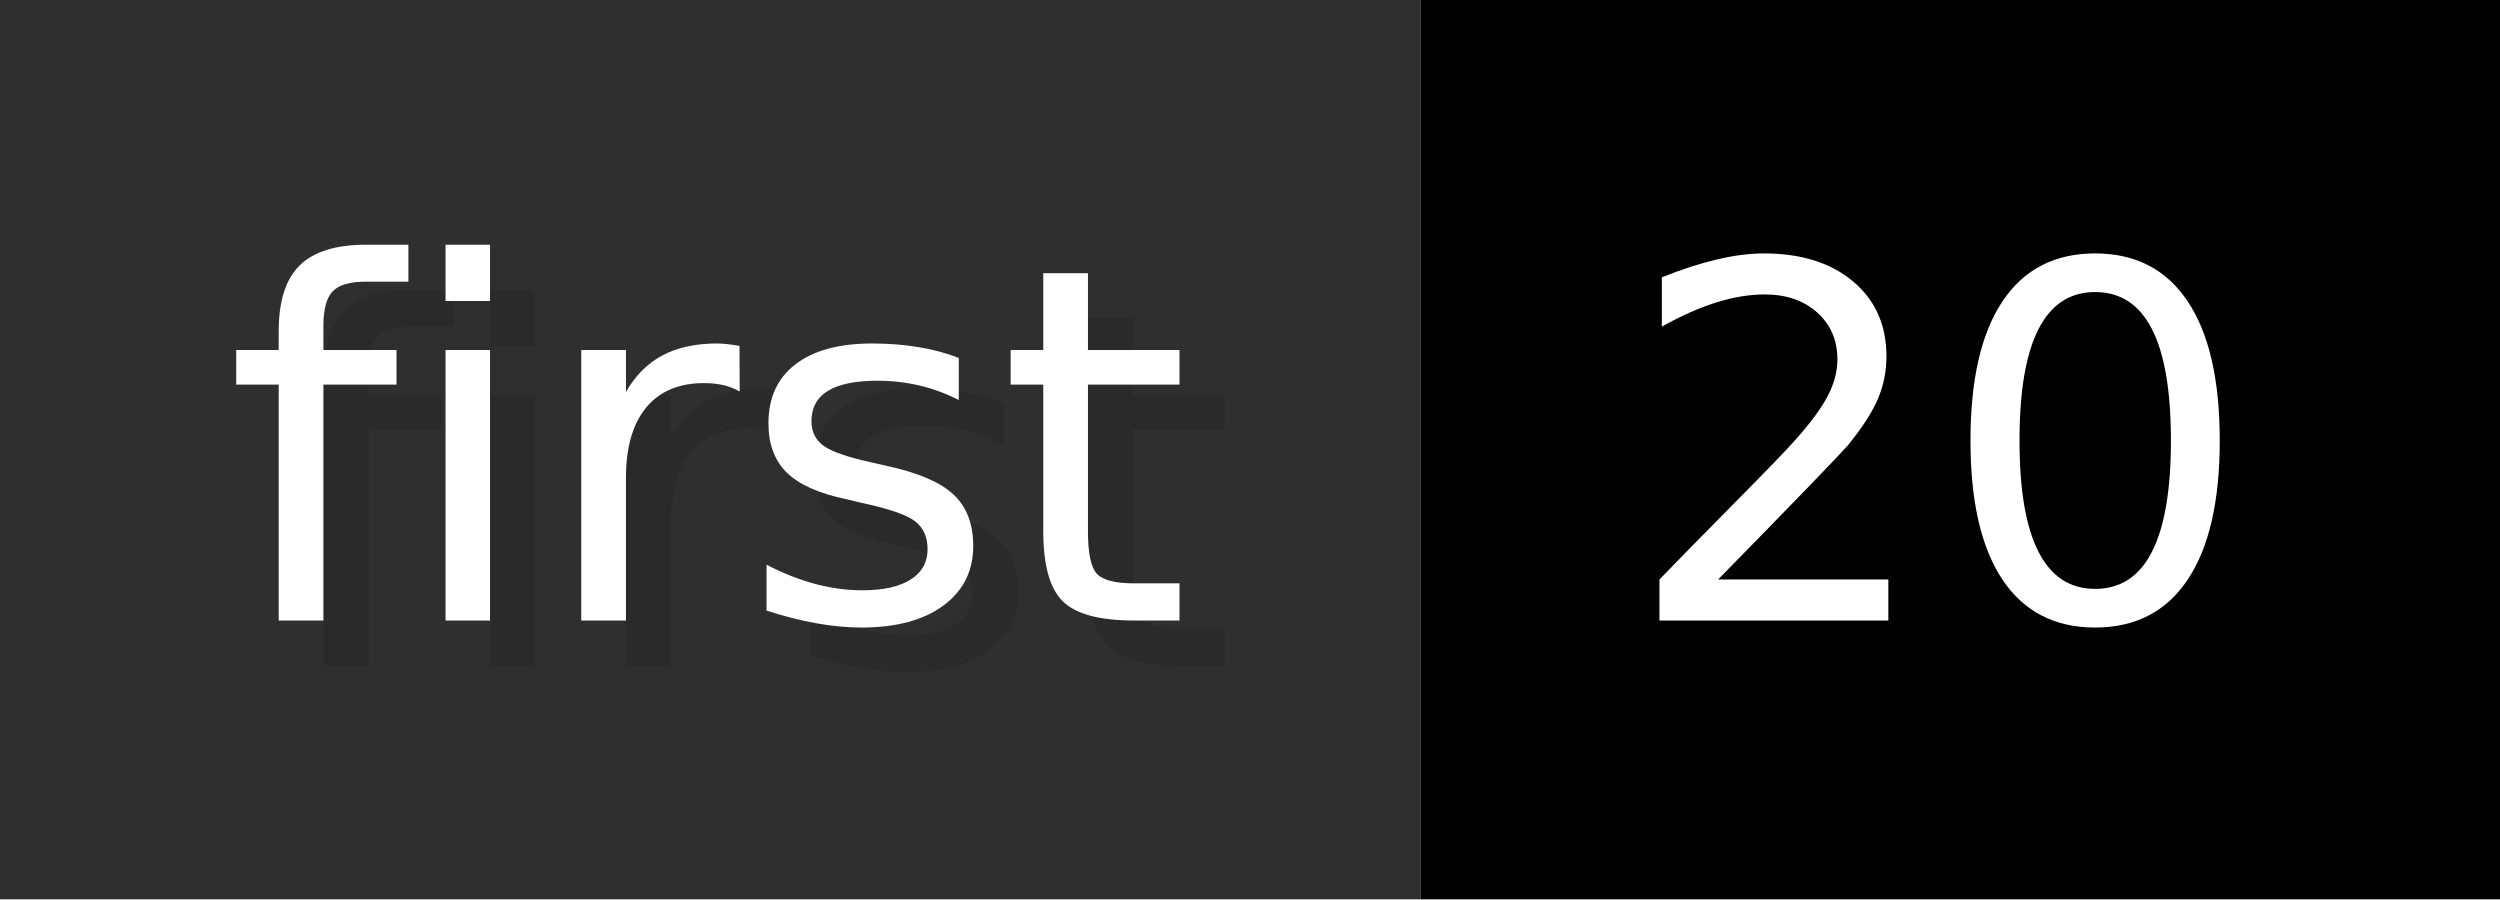
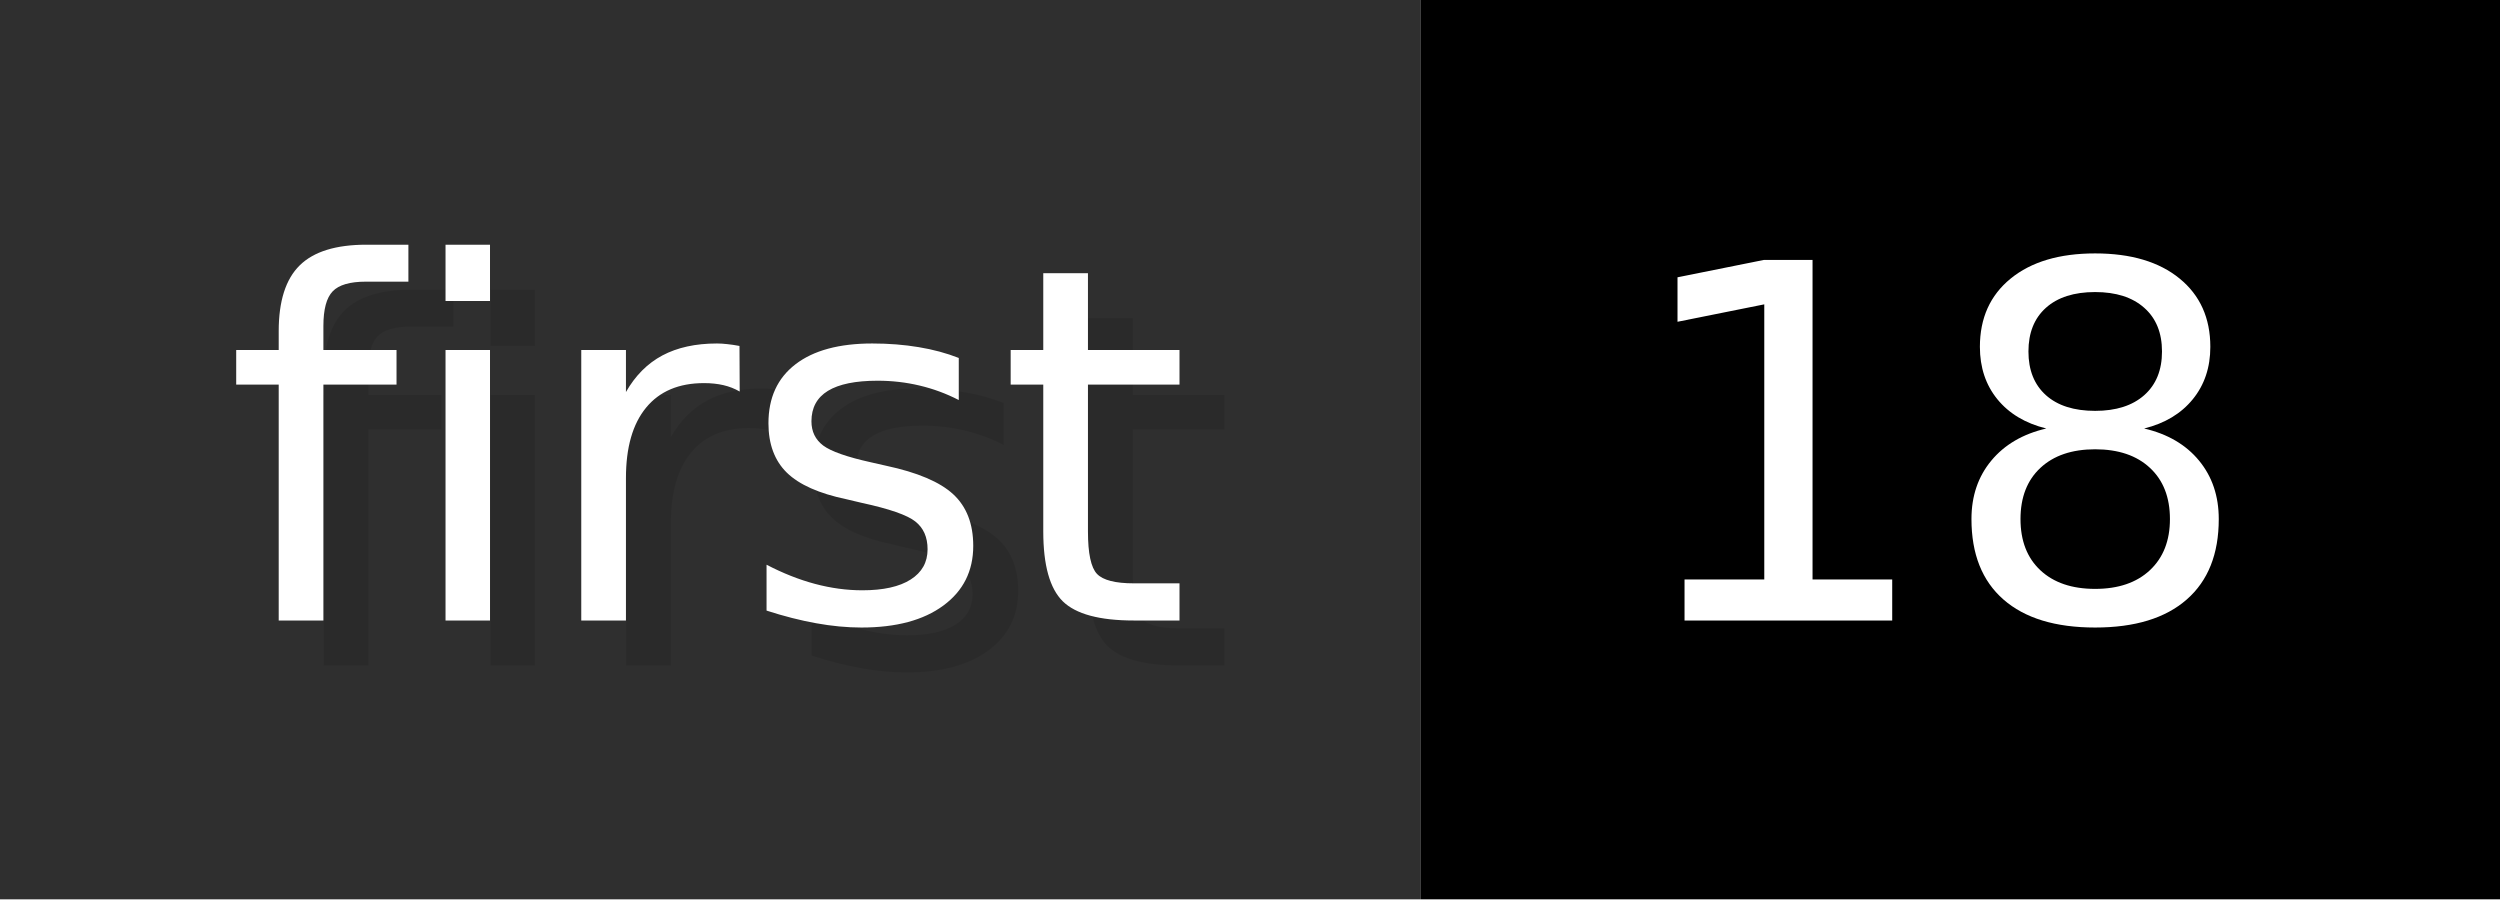
- <svg xmlns="http://www.w3.org/2000/svg" width="55.6" height="20" viewBox="0 0 556 200" role="img" aria-label="first: 20">
+ <svg xmlns="http://www.w3.org/2000/svg" width="55.6" height="20" viewBox="0 0 556 200" role="img" aria-label="first: 18">
  <g>
    <rect fill="#2F2F2F" width="316" height="200" />
    <rect fill="#" x="316" width="240" height="200" />
  </g>
  <g aria-hidden="true" fill="#fff" text-anchor="start" font-family="Verdana,DejaVu Sans,sans-serif" font-size="110">
    <text x="60" y="148" textLength="216" fill="#000" opacity="0.1">first</text>
    <text x="50" y="138" textLength="216">first</text>
-     <text x="371" y="148" textLength="140" fill="#000" opacity="0.1">20</text>
-     <text x="361" y="138" textLength="140">20</text>
+     <text x="371" y="148" textLength="140" fill="#000" opacity="0.1">18</text>
+     <text x="361" y="138" textLength="140">18</text>
  </g>
</svg>
